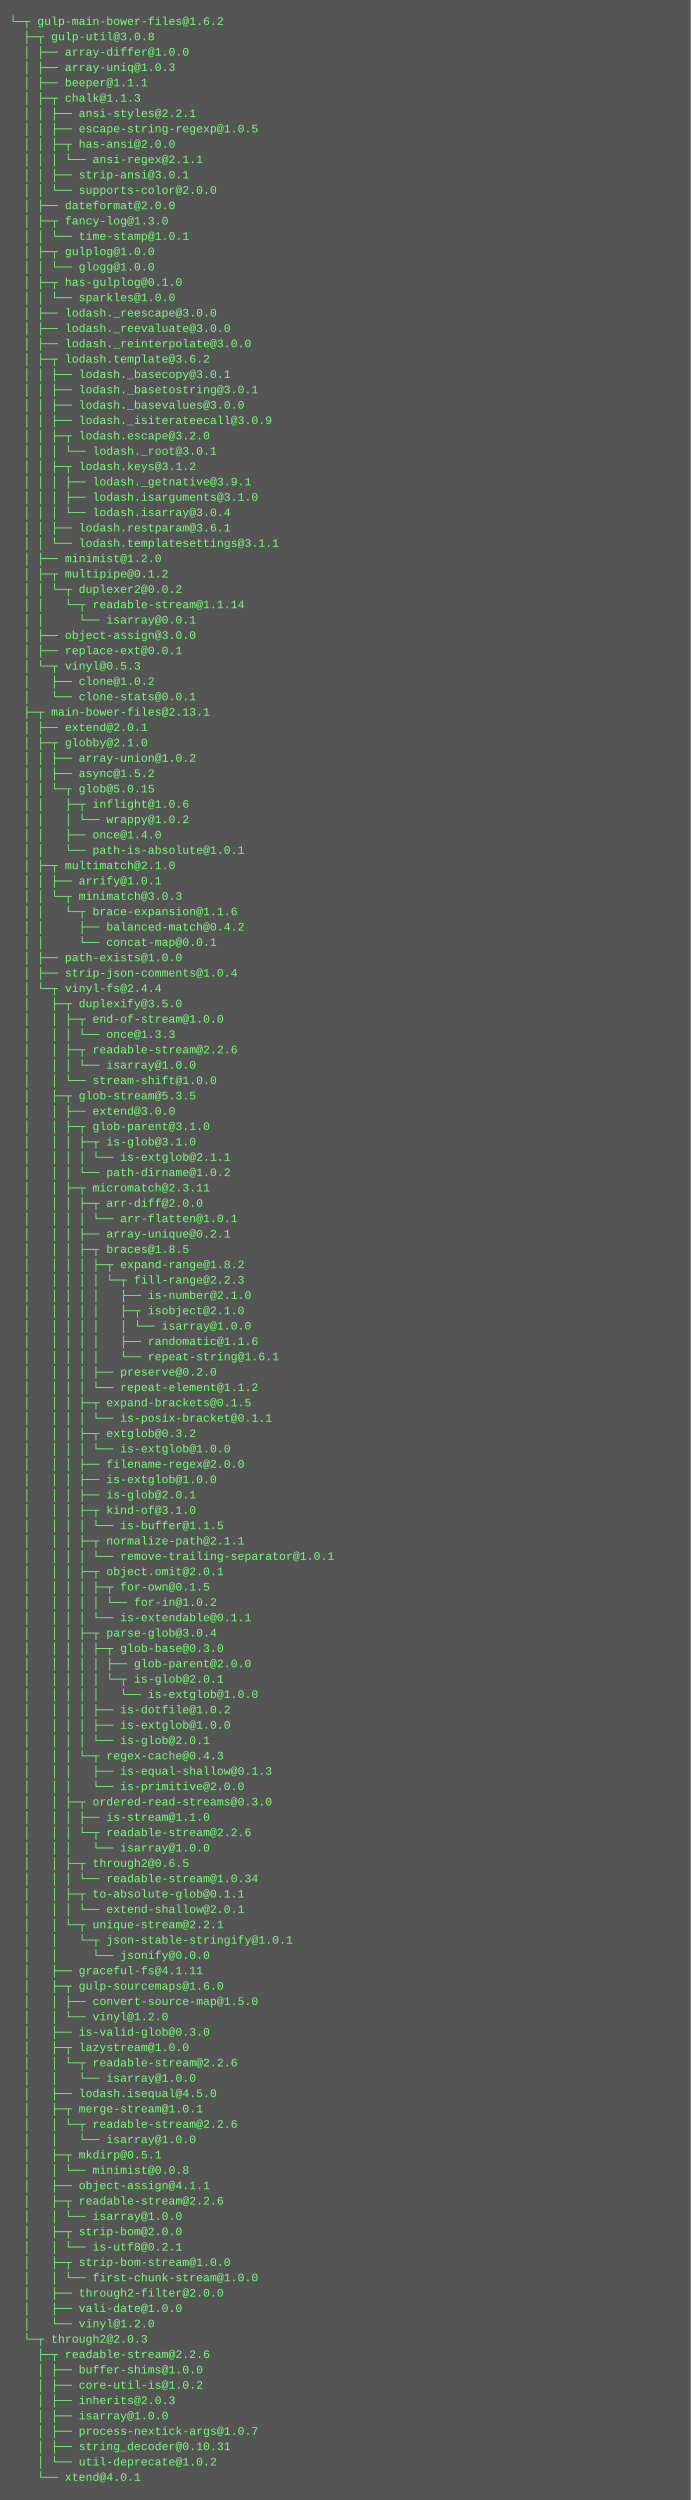
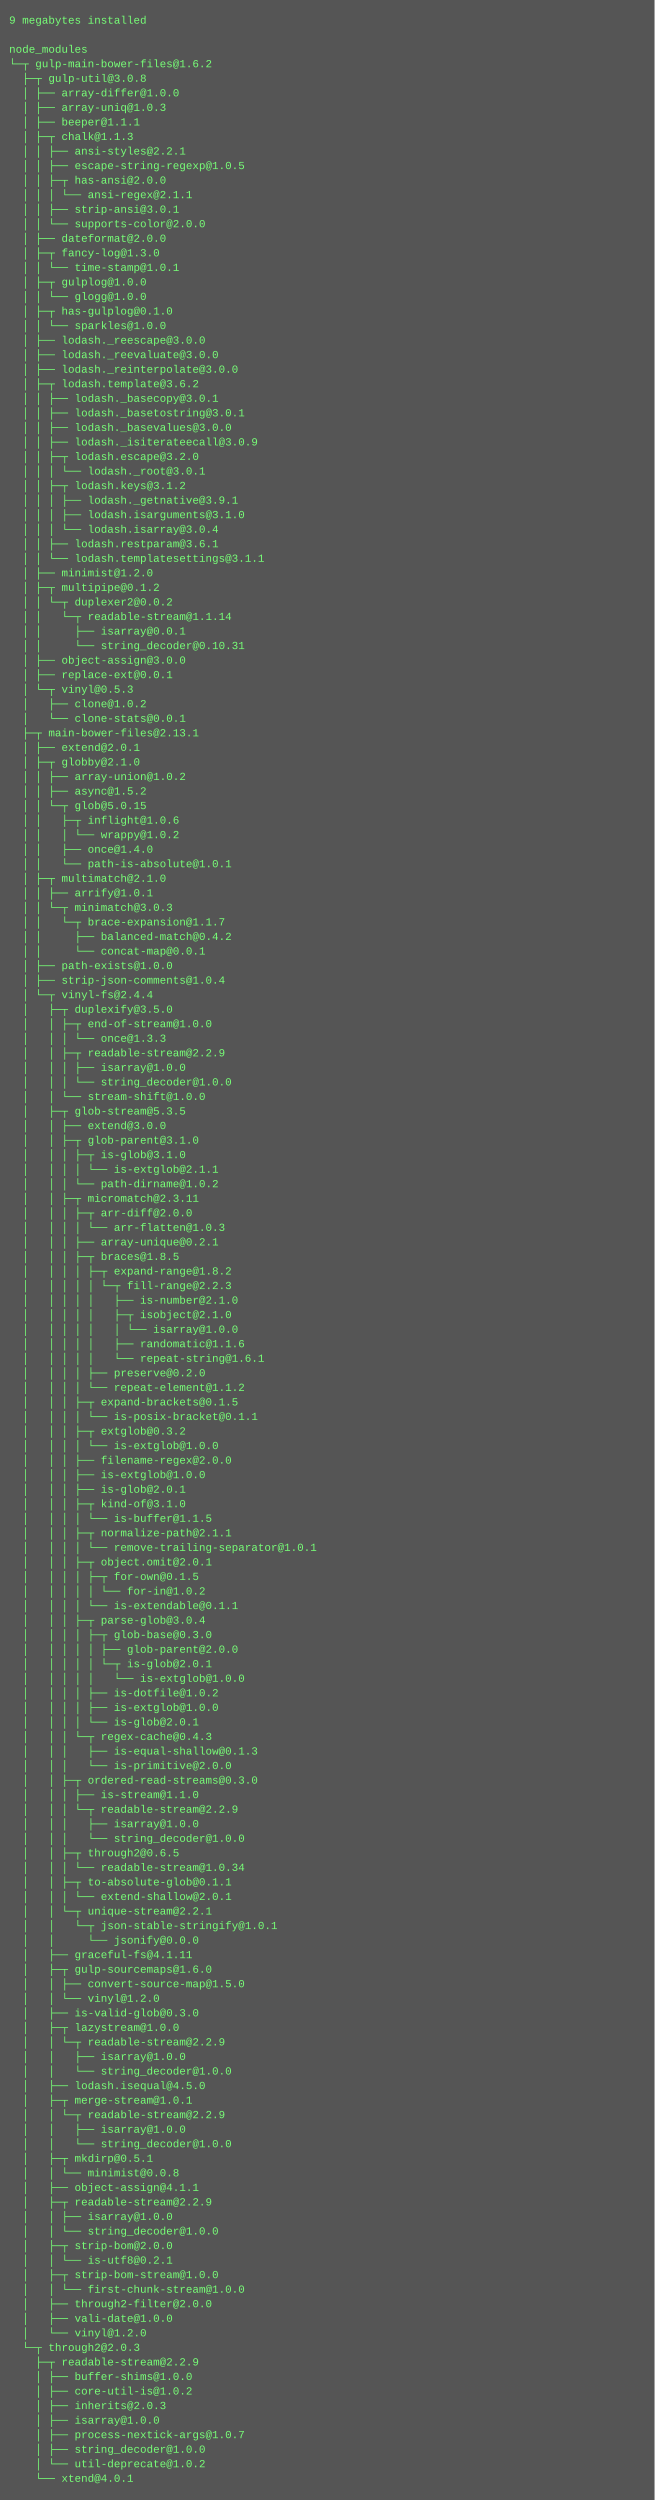
- <svg xmlns="http://www.w3.org/2000/svg" height="2606" width="720">
-   <rect height="2606" fill="#555" width="720" />
+ <svg xmlns="http://www.w3.org/2000/svg" height="2750" width="720">
+   <rect height="2750" fill="#555" width="720" />
  <text fill="#7f7" font-family="Courier New" font-size="12" xml:space="preserve">
-     <tspan x="10" y="26">└─┬ gulp-main-bower-files@1.6.2 </tspan>
-     <tspan x="10" y="42">  ├─┬ gulp-util@3.0.8 </tspan>
-     <tspan x="10" y="58">  │ ├── array-differ@1.0.0 </tspan>
-     <tspan x="10" y="74">  │ ├── array-uniq@1.0.3 </tspan>
-     <tspan x="10" y="90">  │ ├── beeper@1.1.1 </tspan>
-     <tspan x="10" y="106">  │ ├─┬ chalk@1.1.3 </tspan>
-     <tspan x="10" y="122">  │ │ ├── ansi-styles@2.2.1 </tspan>
-     <tspan x="10" y="138">  │ │ ├── escape-string-regexp@1.0.5 </tspan>
-     <tspan x="10" y="154">  │ │ ├─┬ has-ansi@2.0.0 </tspan>
-     <tspan x="10" y="170">  │ │ │ └── ansi-regex@2.1.1 </tspan>
-     <tspan x="10" y="186">  │ │ ├── strip-ansi@3.0.1 </tspan>
-     <tspan x="10" y="202">  │ │ └── supports-color@2.0.0 </tspan>
-     <tspan x="10" y="218">  │ ├── dateformat@2.0.0 </tspan>
-     <tspan x="10" y="234">  │ ├─┬ fancy-log@1.3.0 </tspan>
-     <tspan x="10" y="250">  │ │ └── time-stamp@1.0.1 </tspan>
-     <tspan x="10" y="266">  │ ├─┬ gulplog@1.0.0 </tspan>
-     <tspan x="10" y="282">  │ │ └── glogg@1.0.0 </tspan>
-     <tspan x="10" y="298">  │ ├─┬ has-gulplog@0.1.0 </tspan>
-     <tspan x="10" y="314">  │ │ └── sparkles@1.0.0 </tspan>
-     <tspan x="10" y="330">  │ ├── lodash._reescape@3.0.0 </tspan>
-     <tspan x="10" y="346">  │ ├── lodash._reevaluate@3.0.0 </tspan>
-     <tspan x="10" y="362">  │ ├── lodash._reinterpolate@3.0.0 </tspan>
-     <tspan x="10" y="378">  │ ├─┬ lodash.template@3.6.2 </tspan>
-     <tspan x="10" y="394">  │ │ ├── lodash._basecopy@3.0.1 </tspan>
-     <tspan x="10" y="410">  │ │ ├── lodash._basetostring@3.0.1 </tspan>
-     <tspan x="10" y="426">  │ │ ├── lodash._basevalues@3.0.0 </tspan>
-     <tspan x="10" y="442">  │ │ ├── lodash._isiterateecall@3.0.9 </tspan>
-     <tspan x="10" y="458">  │ │ ├─┬ lodash.escape@3.2.0 </tspan>
-     <tspan x="10" y="474">  │ │ │ └── lodash._root@3.0.1 </tspan>
-     <tspan x="10" y="490">  │ │ ├─┬ lodash.keys@3.1.2 </tspan>
-     <tspan x="10" y="506">  │ │ │ ├── lodash._getnative@3.9.1 </tspan>
-     <tspan x="10" y="522">  │ │ │ ├── lodash.isarguments@3.1.0 </tspan>
-     <tspan x="10" y="538">  │ │ │ └── lodash.isarray@3.0.4 </tspan>
-     <tspan x="10" y="554">  │ │ ├── lodash.restparam@3.6.1 </tspan>
-     <tspan x="10" y="570">  │ │ └── lodash.templatesettings@3.1.1 </tspan>
-     <tspan x="10" y="586">  │ ├── minimist@1.2.0 </tspan>
-     <tspan x="10" y="602">  │ ├─┬ multipipe@0.1.2 </tspan>
-     <tspan x="10" y="618">  │ │ └─┬ duplexer2@0.0.2 </tspan>
-     <tspan x="10" y="634">  │ │   └─┬ readable-stream@1.1.14 </tspan>
-     <tspan x="10" y="650">  │ │     └── isarray@0.0.1 </tspan>
-     <tspan x="10" y="666">  │ ├── object-assign@3.0.0 </tspan>
-     <tspan x="10" y="682">  │ ├── replace-ext@0.0.1 </tspan>
-     <tspan x="10" y="698">  │ └─┬ vinyl@0.5.3 </tspan>
-     <tspan x="10" y="714">  │   ├── clone@1.0.2 </tspan>
-     <tspan x="10" y="730">  │   └── clone-stats@0.0.1 </tspan>
-     <tspan x="10" y="746">  ├─┬ main-bower-files@2.13.1 </tspan>
-     <tspan x="10" y="762">  │ ├── extend@2.0.1 </tspan>
-     <tspan x="10" y="778">  │ ├─┬ globby@2.1.0 </tspan>
-     <tspan x="10" y="794">  │ │ ├── array-union@1.0.2 </tspan>
-     <tspan x="10" y="810">  │ │ ├── async@1.5.2 </tspan>
-     <tspan x="10" y="826">  │ │ └─┬ glob@5.0.15 </tspan>
-     <tspan x="10" y="842">  │ │   ├─┬ inflight@1.0.6 </tspan>
-     <tspan x="10" y="858">  │ │   │ └── wrappy@1.0.2 </tspan>
-     <tspan x="10" y="874">  │ │   ├── once@1.4.0 </tspan>
-     <tspan x="10" y="890">  │ │   └── path-is-absolute@1.0.1 </tspan>
-     <tspan x="10" y="906">  │ ├─┬ multimatch@2.1.0 </tspan>
-     <tspan x="10" y="922">  │ │ ├── arrify@1.0.1 </tspan>
-     <tspan x="10" y="938">  │ │ └─┬ minimatch@3.0.3 </tspan>
-     <tspan x="10" y="954">  │ │   └─┬ brace-expansion@1.1.6 </tspan>
-     <tspan x="10" y="970">  │ │     ├── balanced-match@0.4.2 </tspan>
-     <tspan x="10" y="986">  │ │     └── concat-map@0.0.1 </tspan>
-     <tspan x="10" y="1002">  │ ├── path-exists@1.0.0 </tspan>
-     <tspan x="10" y="1018">  │ ├── strip-json-comments@1.0.4 </tspan>
-     <tspan x="10" y="1034">  │ └─┬ vinyl-fs@2.4.4 </tspan>
-     <tspan x="10" y="1050">  │   ├─┬ duplexify@3.5.0 </tspan>
-     <tspan x="10" y="1066">  │   │ ├─┬ end-of-stream@1.0.0 </tspan>
-     <tspan x="10" y="1082">  │   │ │ └── once@1.3.3 </tspan>
-     <tspan x="10" y="1098">  │   │ ├─┬ readable-stream@2.2.6 </tspan>
-     <tspan x="10" y="1114">  │   │ │ └── isarray@1.0.0 </tspan>
-     <tspan x="10" y="1130">  │   │ └── stream-shift@1.0.0 </tspan>
-     <tspan x="10" y="1146">  │   ├─┬ glob-stream@5.3.5 </tspan>
-     <tspan x="10" y="1162">  │   │ ├── extend@3.0.0 </tspan>
-     <tspan x="10" y="1178">  │   │ ├─┬ glob-parent@3.1.0 </tspan>
-     <tspan x="10" y="1194">  │   │ │ ├─┬ is-glob@3.1.0 </tspan>
-     <tspan x="10" y="1210">  │   │ │ │ └── is-extglob@2.1.1 </tspan>
-     <tspan x="10" y="1226">  │   │ │ └── path-dirname@1.0.2 </tspan>
-     <tspan x="10" y="1242">  │   │ ├─┬ micromatch@2.3.11 </tspan>
-     <tspan x="10" y="1258">  │   │ │ ├─┬ arr-diff@2.0.0 </tspan>
-     <tspan x="10" y="1274">  │   │ │ │ └── arr-flatten@1.0.1 </tspan>
-     <tspan x="10" y="1290">  │   │ │ ├── array-unique@0.2.1 </tspan>
-     <tspan x="10" y="1306">  │   │ │ ├─┬ braces@1.8.5 </tspan>
-     <tspan x="10" y="1322">  │   │ │ │ ├─┬ expand-range@1.8.2 </tspan>
-     <tspan x="10" y="1338">  │   │ │ │ │ └─┬ fill-range@2.2.3 </tspan>
-     <tspan x="10" y="1354">  │   │ │ │ │   ├── is-number@2.1.0 </tspan>
-     <tspan x="10" y="1370">  │   │ │ │ │   ├─┬ isobject@2.1.0 </tspan>
-     <tspan x="10" y="1386">  │   │ │ │ │   │ └── isarray@1.0.0 </tspan>
-     <tspan x="10" y="1402">  │   │ │ │ │   ├── randomatic@1.1.6 </tspan>
-     <tspan x="10" y="1418">  │   │ │ │ │   └── repeat-string@1.6.1 </tspan>
-     <tspan x="10" y="1434">  │   │ │ │ ├── preserve@0.2.0 </tspan>
-     <tspan x="10" y="1450">  │   │ │ │ └── repeat-element@1.1.2 </tspan>
-     <tspan x="10" y="1466">  │   │ │ ├─┬ expand-brackets@0.1.5 </tspan>
-     <tspan x="10" y="1482">  │   │ │ │ └── is-posix-bracket@0.1.1 </tspan>
-     <tspan x="10" y="1498">  │   │ │ ├─┬ extglob@0.3.2 </tspan>
-     <tspan x="10" y="1514">  │   │ │ │ └── is-extglob@1.0.0 </tspan>
-     <tspan x="10" y="1530">  │   │ │ ├── filename-regex@2.0.0 </tspan>
-     <tspan x="10" y="1546">  │   │ │ ├── is-extglob@1.0.0 </tspan>
-     <tspan x="10" y="1562">  │   │ │ ├── is-glob@2.0.1 </tspan>
-     <tspan x="10" y="1578">  │   │ │ ├─┬ kind-of@3.1.0 </tspan>
-     <tspan x="10" y="1594">  │   │ │ │ └── is-buffer@1.1.5 </tspan>
-     <tspan x="10" y="1610">  │   │ │ ├─┬ normalize-path@2.1.1 </tspan>
-     <tspan x="10" y="1626">  │   │ │ │ └── remove-trailing-separator@1.0.1 </tspan>
-     <tspan x="10" y="1642">  │   │ │ ├─┬ object.omit@2.0.1 </tspan>
-     <tspan x="10" y="1658">  │   │ │ │ ├─┬ for-own@0.1.5 </tspan>
-     <tspan x="10" y="1674">  │   │ │ │ │ └── for-in@1.0.2 </tspan>
-     <tspan x="10" y="1690">  │   │ │ │ └── is-extendable@0.1.1 </tspan>
-     <tspan x="10" y="1706">  │   │ │ ├─┬ parse-glob@3.0.4 </tspan>
-     <tspan x="10" y="1722">  │   │ │ │ ├─┬ glob-base@0.3.0 </tspan>
-     <tspan x="10" y="1738">  │   │ │ │ │ ├── glob-parent@2.0.0 </tspan>
-     <tspan x="10" y="1754">  │   │ │ │ │ └─┬ is-glob@2.0.1 </tspan>
-     <tspan x="10" y="1770">  │   │ │ │ │   └── is-extglob@1.0.0 </tspan>
-     <tspan x="10" y="1786">  │   │ │ │ ├── is-dotfile@1.0.2 </tspan>
-     <tspan x="10" y="1802">  │   │ │ │ ├── is-extglob@1.0.0 </tspan>
-     <tspan x="10" y="1818">  │   │ │ │ └── is-glob@2.0.1 </tspan>
-     <tspan x="10" y="1834">  │   │ │ └─┬ regex-cache@0.4.3 </tspan>
-     <tspan x="10" y="1850">  │   │ │   ├── is-equal-shallow@0.1.3 </tspan>
-     <tspan x="10" y="1866">  │   │ │   └── is-primitive@2.0.0 </tspan>
-     <tspan x="10" y="1882">  │   │ ├─┬ ordered-read-streams@0.3.0 </tspan>
-     <tspan x="10" y="1898">  │   │ │ ├── is-stream@1.1.0 </tspan>
-     <tspan x="10" y="1914">  │   │ │ └─┬ readable-stream@2.2.6 </tspan>
-     <tspan x="10" y="1930">  │   │ │   └── isarray@1.0.0 </tspan>
-     <tspan x="10" y="1946">  │   │ ├─┬ through2@0.6.5 </tspan>
-     <tspan x="10" y="1962">  │   │ │ └── readable-stream@1.0.34 </tspan>
-     <tspan x="10" y="1978">  │   │ ├─┬ to-absolute-glob@0.1.1 </tspan>
-     <tspan x="10" y="1994">  │   │ │ └── extend-shallow@2.0.1 </tspan>
-     <tspan x="10" y="2010">  │   │ └─┬ unique-stream@2.2.1 </tspan>
-     <tspan x="10" y="2026">  │   │   └─┬ json-stable-stringify@1.0.1 </tspan>
-     <tspan x="10" y="2042">  │   │     └── jsonify@0.0.0 </tspan>
-     <tspan x="10" y="2058">  │   ├── graceful-fs@4.1.11 </tspan>
-     <tspan x="10" y="2074">  │   ├─┬ gulp-sourcemaps@1.6.0 </tspan>
-     <tspan x="10" y="2090">  │   │ ├── convert-source-map@1.5.0 </tspan>
-     <tspan x="10" y="2106">  │   │ └── vinyl@1.2.0 </tspan>
-     <tspan x="10" y="2122">  │   ├── is-valid-glob@0.3.0 </tspan>
-     <tspan x="10" y="2138">  │   ├─┬ lazystream@1.0.0 </tspan>
-     <tspan x="10" y="2154">  │   │ └─┬ readable-stream@2.2.6 </tspan>
-     <tspan x="10" y="2170">  │   │   └── isarray@1.0.0 </tspan>
-     <tspan x="10" y="2186">  │   ├── lodash.isequal@4.5.0 </tspan>
-     <tspan x="10" y="2202">  │   ├─┬ merge-stream@1.0.1 </tspan>
-     <tspan x="10" y="2218">  │   │ └─┬ readable-stream@2.2.6 </tspan>
-     <tspan x="10" y="2234">  │   │   └── isarray@1.0.0 </tspan>
-     <tspan x="10" y="2250">  │   ├─┬ mkdirp@0.5.1 </tspan>
-     <tspan x="10" y="2266">  │   │ └── minimist@0.0.8 </tspan>
-     <tspan x="10" y="2282">  │   ├── object-assign@4.1.1 </tspan>
-     <tspan x="10" y="2298">  │   ├─┬ readable-stream@2.2.6 </tspan>
-     <tspan x="10" y="2314">  │   │ └── isarray@1.0.0 </tspan>
-     <tspan x="10" y="2330">  │   ├─┬ strip-bom@2.0.0 </tspan>
-     <tspan x="10" y="2346">  │   │ └── is-utf8@0.2.1 </tspan>
-     <tspan x="10" y="2362">  │   ├─┬ strip-bom-stream@1.0.0 </tspan>
-     <tspan x="10" y="2378">  │   │ └── first-chunk-stream@1.0.0 </tspan>
-     <tspan x="10" y="2394">  │   ├── through2-filter@2.0.0 </tspan>
-     <tspan x="10" y="2410">  │   ├── vali-date@1.0.0 </tspan>
-     <tspan x="10" y="2426">  │   └── vinyl@1.2.0 </tspan>
-     <tspan x="10" y="2442">  └─┬ through2@2.0.3 </tspan>
-     <tspan x="10" y="2458">    ├─┬ readable-stream@2.2.6 </tspan>
-     <tspan x="10" y="2474">    │ ├── buffer-shims@1.0.0 </tspan>
-     <tspan x="10" y="2490">    │ ├── core-util-is@1.0.2 </tspan>
-     <tspan x="10" y="2506">    │ ├── inherits@2.0.3 </tspan>
-     <tspan x="10" y="2522">    │ ├── isarray@1.0.0 </tspan>
-     <tspan x="10" y="2538">    │ ├── process-nextick-args@1.0.7 </tspan>
-     <tspan x="10" y="2554">    │ ├── string_decoder@0.10.31 </tspan>
-     <tspan x="10" y="2570">    │ └── util-deprecate@1.0.2 </tspan>
-     <tspan x="10" y="2586">    └── xtend@4.0.1</tspan>
+     <tspan x="10" y="26">9 megabytes installed</tspan>
+     <tspan x="10" y="42" />
+     <tspan x="10" y="58">node_modules</tspan>
+     <tspan x="10" y="74">└─┬ gulp-main-bower-files@1.6.2 </tspan>
+     <tspan x="10" y="90">  ├─┬ gulp-util@3.0.8 </tspan>
+     <tspan x="10" y="106">  │ ├── array-differ@1.0.0 </tspan>
+     <tspan x="10" y="122">  │ ├── array-uniq@1.0.3 </tspan>
+     <tspan x="10" y="138">  │ ├── beeper@1.1.1 </tspan>
+     <tspan x="10" y="154">  │ ├─┬ chalk@1.1.3 </tspan>
+     <tspan x="10" y="170">  │ │ ├── ansi-styles@2.2.1 </tspan>
+     <tspan x="10" y="186">  │ │ ├── escape-string-regexp@1.0.5 </tspan>
+     <tspan x="10" y="202">  │ │ ├─┬ has-ansi@2.0.0 </tspan>
+     <tspan x="10" y="218">  │ │ │ └── ansi-regex@2.1.1 </tspan>
+     <tspan x="10" y="234">  │ │ ├── strip-ansi@3.0.1 </tspan>
+     <tspan x="10" y="250">  │ │ └── supports-color@2.0.0 </tspan>
+     <tspan x="10" y="266">  │ ├── dateformat@2.0.0 </tspan>
+     <tspan x="10" y="282">  │ ├─┬ fancy-log@1.3.0 </tspan>
+     <tspan x="10" y="298">  │ │ └── time-stamp@1.0.1 </tspan>
+     <tspan x="10" y="314">  │ ├─┬ gulplog@1.0.0 </tspan>
+     <tspan x="10" y="330">  │ │ └── glogg@1.0.0 </tspan>
+     <tspan x="10" y="346">  │ ├─┬ has-gulplog@0.1.0 </tspan>
+     <tspan x="10" y="362">  │ │ └── sparkles@1.0.0 </tspan>
+     <tspan x="10" y="378">  │ ├── lodash._reescape@3.0.0 </tspan>
+     <tspan x="10" y="394">  │ ├── lodash._reevaluate@3.0.0 </tspan>
+     <tspan x="10" y="410">  │ ├── lodash._reinterpolate@3.0.0 </tspan>
+     <tspan x="10" y="426">  │ ├─┬ lodash.template@3.6.2 </tspan>
+     <tspan x="10" y="442">  │ │ ├── lodash._basecopy@3.0.1 </tspan>
+     <tspan x="10" y="458">  │ │ ├── lodash._basetostring@3.0.1 </tspan>
+     <tspan x="10" y="474">  │ │ ├── lodash._basevalues@3.0.0 </tspan>
+     <tspan x="10" y="490">  │ │ ├── lodash._isiterateecall@3.0.9 </tspan>
+     <tspan x="10" y="506">  │ │ ├─┬ lodash.escape@3.2.0 </tspan>
+     <tspan x="10" y="522">  │ │ │ └── lodash._root@3.0.1 </tspan>
+     <tspan x="10" y="538">  │ │ ├─┬ lodash.keys@3.1.2 </tspan>
+     <tspan x="10" y="554">  │ │ │ ├── lodash._getnative@3.9.1 </tspan>
+     <tspan x="10" y="570">  │ │ │ ├── lodash.isarguments@3.1.0 </tspan>
+     <tspan x="10" y="586">  │ │ │ └── lodash.isarray@3.0.4 </tspan>
+     <tspan x="10" y="602">  │ │ ├── lodash.restparam@3.6.1 </tspan>
+     <tspan x="10" y="618">  │ │ └── lodash.templatesettings@3.1.1 </tspan>
+     <tspan x="10" y="634">  │ ├── minimist@1.2.0 </tspan>
+     <tspan x="10" y="650">  │ ├─┬ multipipe@0.1.2 </tspan>
+     <tspan x="10" y="666">  │ │ └─┬ duplexer2@0.0.2 </tspan>
+     <tspan x="10" y="682">  │ │   └─┬ readable-stream@1.1.14 </tspan>
+     <tspan x="10" y="698">  │ │     ├── isarray@0.0.1 </tspan>
+     <tspan x="10" y="714">  │ │     └── string_decoder@0.10.31 </tspan>
+     <tspan x="10" y="730">  │ ├── object-assign@3.0.0 </tspan>
+     <tspan x="10" y="746">  │ ├── replace-ext@0.0.1 </tspan>
+     <tspan x="10" y="762">  │ └─┬ vinyl@0.5.3 </tspan>
+     <tspan x="10" y="778">  │   ├── clone@1.0.2 </tspan>
+     <tspan x="10" y="794">  │   └── clone-stats@0.0.1 </tspan>
+     <tspan x="10" y="810">  ├─┬ main-bower-files@2.13.1 </tspan>
+     <tspan x="10" y="826">  │ ├── extend@2.0.1 </tspan>
+     <tspan x="10" y="842">  │ ├─┬ globby@2.1.0 </tspan>
+     <tspan x="10" y="858">  │ │ ├── array-union@1.0.2 </tspan>
+     <tspan x="10" y="874">  │ │ ├── async@1.5.2 </tspan>
+     <tspan x="10" y="890">  │ │ └─┬ glob@5.0.15 </tspan>
+     <tspan x="10" y="906">  │ │   ├─┬ inflight@1.0.6 </tspan>
+     <tspan x="10" y="922">  │ │   │ └── wrappy@1.0.2 </tspan>
+     <tspan x="10" y="938">  │ │   ├── once@1.4.0 </tspan>
+     <tspan x="10" y="954">  │ │   └── path-is-absolute@1.0.1 </tspan>
+     <tspan x="10" y="970">  │ ├─┬ multimatch@2.1.0 </tspan>
+     <tspan x="10" y="986">  │ │ ├── arrify@1.0.1 </tspan>
+     <tspan x="10" y="1002">  │ │ └─┬ minimatch@3.0.3 </tspan>
+     <tspan x="10" y="1018">  │ │   └─┬ brace-expansion@1.1.7 </tspan>
+     <tspan x="10" y="1034">  │ │     ├── balanced-match@0.4.2 </tspan>
+     <tspan x="10" y="1050">  │ │     └── concat-map@0.0.1 </tspan>
+     <tspan x="10" y="1066">  │ ├── path-exists@1.0.0 </tspan>
+     <tspan x="10" y="1082">  │ ├── strip-json-comments@1.0.4 </tspan>
+     <tspan x="10" y="1098">  │ └─┬ vinyl-fs@2.4.4 </tspan>
+     <tspan x="10" y="1114">  │   ├─┬ duplexify@3.5.0 </tspan>
+     <tspan x="10" y="1130">  │   │ ├─┬ end-of-stream@1.0.0 </tspan>
+     <tspan x="10" y="1146">  │   │ │ └── once@1.3.3 </tspan>
+     <tspan x="10" y="1162">  │   │ ├─┬ readable-stream@2.2.9 </tspan>
+     <tspan x="10" y="1178">  │   │ │ ├── isarray@1.0.0 </tspan>
+     <tspan x="10" y="1194">  │   │ │ └── string_decoder@1.0.0 </tspan>
+     <tspan x="10" y="1210">  │   │ └── stream-shift@1.0.0 </tspan>
+     <tspan x="10" y="1226">  │   ├─┬ glob-stream@5.3.5 </tspan>
+     <tspan x="10" y="1242">  │   │ ├── extend@3.0.0 </tspan>
+     <tspan x="10" y="1258">  │   │ ├─┬ glob-parent@3.1.0 </tspan>
+     <tspan x="10" y="1274">  │   │ │ ├─┬ is-glob@3.1.0 </tspan>
+     <tspan x="10" y="1290">  │   │ │ │ └── is-extglob@2.1.1 </tspan>
+     <tspan x="10" y="1306">  │   │ │ └── path-dirname@1.0.2 </tspan>
+     <tspan x="10" y="1322">  │   │ ├─┬ micromatch@2.3.11 </tspan>
+     <tspan x="10" y="1338">  │   │ │ ├─┬ arr-diff@2.0.0 </tspan>
+     <tspan x="10" y="1354">  │   │ │ │ └── arr-flatten@1.0.3 </tspan>
+     <tspan x="10" y="1370">  │   │ │ ├── array-unique@0.2.1 </tspan>
+     <tspan x="10" y="1386">  │   │ │ ├─┬ braces@1.8.5 </tspan>
+     <tspan x="10" y="1402">  │   │ │ │ ├─┬ expand-range@1.8.2 </tspan>
+     <tspan x="10" y="1418">  │   │ │ │ │ └─┬ fill-range@2.2.3 </tspan>
+     <tspan x="10" y="1434">  │   │ │ │ │   ├── is-number@2.1.0 </tspan>
+     <tspan x="10" y="1450">  │   │ │ │ │   ├─┬ isobject@2.1.0 </tspan>
+     <tspan x="10" y="1466">  │   │ │ │ │   │ └── isarray@1.0.0 </tspan>
+     <tspan x="10" y="1482">  │   │ │ │ │   ├── randomatic@1.1.6 </tspan>
+     <tspan x="10" y="1498">  │   │ │ │ │   └── repeat-string@1.6.1 </tspan>
+     <tspan x="10" y="1514">  │   │ │ │ ├── preserve@0.2.0 </tspan>
+     <tspan x="10" y="1530">  │   │ │ │ └── repeat-element@1.1.2 </tspan>
+     <tspan x="10" y="1546">  │   │ │ ├─┬ expand-brackets@0.1.5 </tspan>
+     <tspan x="10" y="1562">  │   │ │ │ └── is-posix-bracket@0.1.1 </tspan>
+     <tspan x="10" y="1578">  │   │ │ ├─┬ extglob@0.3.2 </tspan>
+     <tspan x="10" y="1594">  │   │ │ │ └── is-extglob@1.0.0 </tspan>
+     <tspan x="10" y="1610">  │   │ │ ├── filename-regex@2.0.0 </tspan>
+     <tspan x="10" y="1626">  │   │ │ ├── is-extglob@1.0.0 </tspan>
+     <tspan x="10" y="1642">  │   │ │ ├── is-glob@2.0.1 </tspan>
+     <tspan x="10" y="1658">  │   │ │ ├─┬ kind-of@3.1.0 </tspan>
+     <tspan x="10" y="1674">  │   │ │ │ └── is-buffer@1.1.5 </tspan>
+     <tspan x="10" y="1690">  │   │ │ ├─┬ normalize-path@2.1.1 </tspan>
+     <tspan x="10" y="1706">  │   │ │ │ └── remove-trailing-separator@1.0.1 </tspan>
+     <tspan x="10" y="1722">  │   │ │ ├─┬ object.omit@2.0.1 </tspan>
+     <tspan x="10" y="1738">  │   │ │ │ ├─┬ for-own@0.1.5 </tspan>
+     <tspan x="10" y="1754">  │   │ │ │ │ └── for-in@1.0.2 </tspan>
+     <tspan x="10" y="1770">  │   │ │ │ └── is-extendable@0.1.1 </tspan>
+     <tspan x="10" y="1786">  │   │ │ ├─┬ parse-glob@3.0.4 </tspan>
+     <tspan x="10" y="1802">  │   │ │ │ ├─┬ glob-base@0.3.0 </tspan>
+     <tspan x="10" y="1818">  │   │ │ │ │ ├── glob-parent@2.0.0 </tspan>
+     <tspan x="10" y="1834">  │   │ │ │ │ └─┬ is-glob@2.0.1 </tspan>
+     <tspan x="10" y="1850">  │   │ │ │ │   └── is-extglob@1.0.0 </tspan>
+     <tspan x="10" y="1866">  │   │ │ │ ├── is-dotfile@1.0.2 </tspan>
+     <tspan x="10" y="1882">  │   │ │ │ ├── is-extglob@1.0.0 </tspan>
+     <tspan x="10" y="1898">  │   │ │ │ └── is-glob@2.0.1 </tspan>
+     <tspan x="10" y="1914">  │   │ │ └─┬ regex-cache@0.4.3 </tspan>
+     <tspan x="10" y="1930">  │   │ │   ├── is-equal-shallow@0.1.3 </tspan>
+     <tspan x="10" y="1946">  │   │ │   └── is-primitive@2.0.0 </tspan>
+     <tspan x="10" y="1962">  │   │ ├─┬ ordered-read-streams@0.3.0 </tspan>
+     <tspan x="10" y="1978">  │   │ │ ├── is-stream@1.1.0 </tspan>
+     <tspan x="10" y="1994">  │   │ │ └─┬ readable-stream@2.2.9 </tspan>
+     <tspan x="10" y="2010">  │   │ │   ├── isarray@1.0.0 </tspan>
+     <tspan x="10" y="2026">  │   │ │   └── string_decoder@1.0.0 </tspan>
+     <tspan x="10" y="2042">  │   │ ├─┬ through2@0.6.5 </tspan>
+     <tspan x="10" y="2058">  │   │ │ └── readable-stream@1.0.34 </tspan>
+     <tspan x="10" y="2074">  │   │ ├─┬ to-absolute-glob@0.1.1 </tspan>
+     <tspan x="10" y="2090">  │   │ │ └── extend-shallow@2.0.1 </tspan>
+     <tspan x="10" y="2106">  │   │ └─┬ unique-stream@2.2.1 </tspan>
+     <tspan x="10" y="2122">  │   │   └─┬ json-stable-stringify@1.0.1 </tspan>
+     <tspan x="10" y="2138">  │   │     └── jsonify@0.0.0 </tspan>
+     <tspan x="10" y="2154">  │   ├── graceful-fs@4.1.11 </tspan>
+     <tspan x="10" y="2170">  │   ├─┬ gulp-sourcemaps@1.6.0 </tspan>
+     <tspan x="10" y="2186">  │   │ ├── convert-source-map@1.5.0 </tspan>
+     <tspan x="10" y="2202">  │   │ └── vinyl@1.2.0 </tspan>
+     <tspan x="10" y="2218">  │   ├── is-valid-glob@0.3.0 </tspan>
+     <tspan x="10" y="2234">  │   ├─┬ lazystream@1.0.0 </tspan>
+     <tspan x="10" y="2250">  │   │ └─┬ readable-stream@2.2.9 </tspan>
+     <tspan x="10" y="2266">  │   │   ├── isarray@1.0.0 </tspan>
+     <tspan x="10" y="2282">  │   │   └── string_decoder@1.0.0 </tspan>
+     <tspan x="10" y="2298">  │   ├── lodash.isequal@4.5.0 </tspan>
+     <tspan x="10" y="2314">  │   ├─┬ merge-stream@1.0.1 </tspan>
+     <tspan x="10" y="2330">  │   │ └─┬ readable-stream@2.2.9 </tspan>
+     <tspan x="10" y="2346">  │   │   ├── isarray@1.0.0 </tspan>
+     <tspan x="10" y="2362">  │   │   └── string_decoder@1.0.0 </tspan>
+     <tspan x="10" y="2378">  │   ├─┬ mkdirp@0.5.1 </tspan>
+     <tspan x="10" y="2394">  │   │ └── minimist@0.0.8 </tspan>
+     <tspan x="10" y="2410">  │   ├── object-assign@4.1.1 </tspan>
+     <tspan x="10" y="2426">  │   ├─┬ readable-stream@2.2.9 </tspan>
+     <tspan x="10" y="2442">  │   │ ├── isarray@1.0.0 </tspan>
+     <tspan x="10" y="2458">  │   │ └── string_decoder@1.0.0 </tspan>
+     <tspan x="10" y="2474">  │   ├─┬ strip-bom@2.0.0 </tspan>
+     <tspan x="10" y="2490">  │   │ └── is-utf8@0.2.1 </tspan>
+     <tspan x="10" y="2506">  │   ├─┬ strip-bom-stream@1.0.0 </tspan>
+     <tspan x="10" y="2522">  │   │ └── first-chunk-stream@1.0.0 </tspan>
+     <tspan x="10" y="2538">  │   ├── through2-filter@2.0.0 </tspan>
+     <tspan x="10" y="2554">  │   ├── vali-date@1.0.0 </tspan>
+     <tspan x="10" y="2570">  │   └── vinyl@1.2.0 </tspan>
+     <tspan x="10" y="2586">  └─┬ through2@2.0.3 </tspan>
+     <tspan x="10" y="2602">    ├─┬ readable-stream@2.2.9 </tspan>
+     <tspan x="10" y="2618">    │ ├── buffer-shims@1.0.0 </tspan>
+     <tspan x="10" y="2634">    │ ├── core-util-is@1.0.2 </tspan>
+     <tspan x="10" y="2650">    │ ├── inherits@2.0.3 </tspan>
+     <tspan x="10" y="2666">    │ ├── isarray@1.0.0 </tspan>
+     <tspan x="10" y="2682">    │ ├── process-nextick-args@1.0.7 </tspan>
+     <tspan x="10" y="2698">    │ ├── string_decoder@1.0.0 </tspan>
+     <tspan x="10" y="2714">    │ └── util-deprecate@1.0.2 </tspan>
+     <tspan x="10" y="2730">    └── xtend@4.0.1</tspan>
  </text>
</svg>
